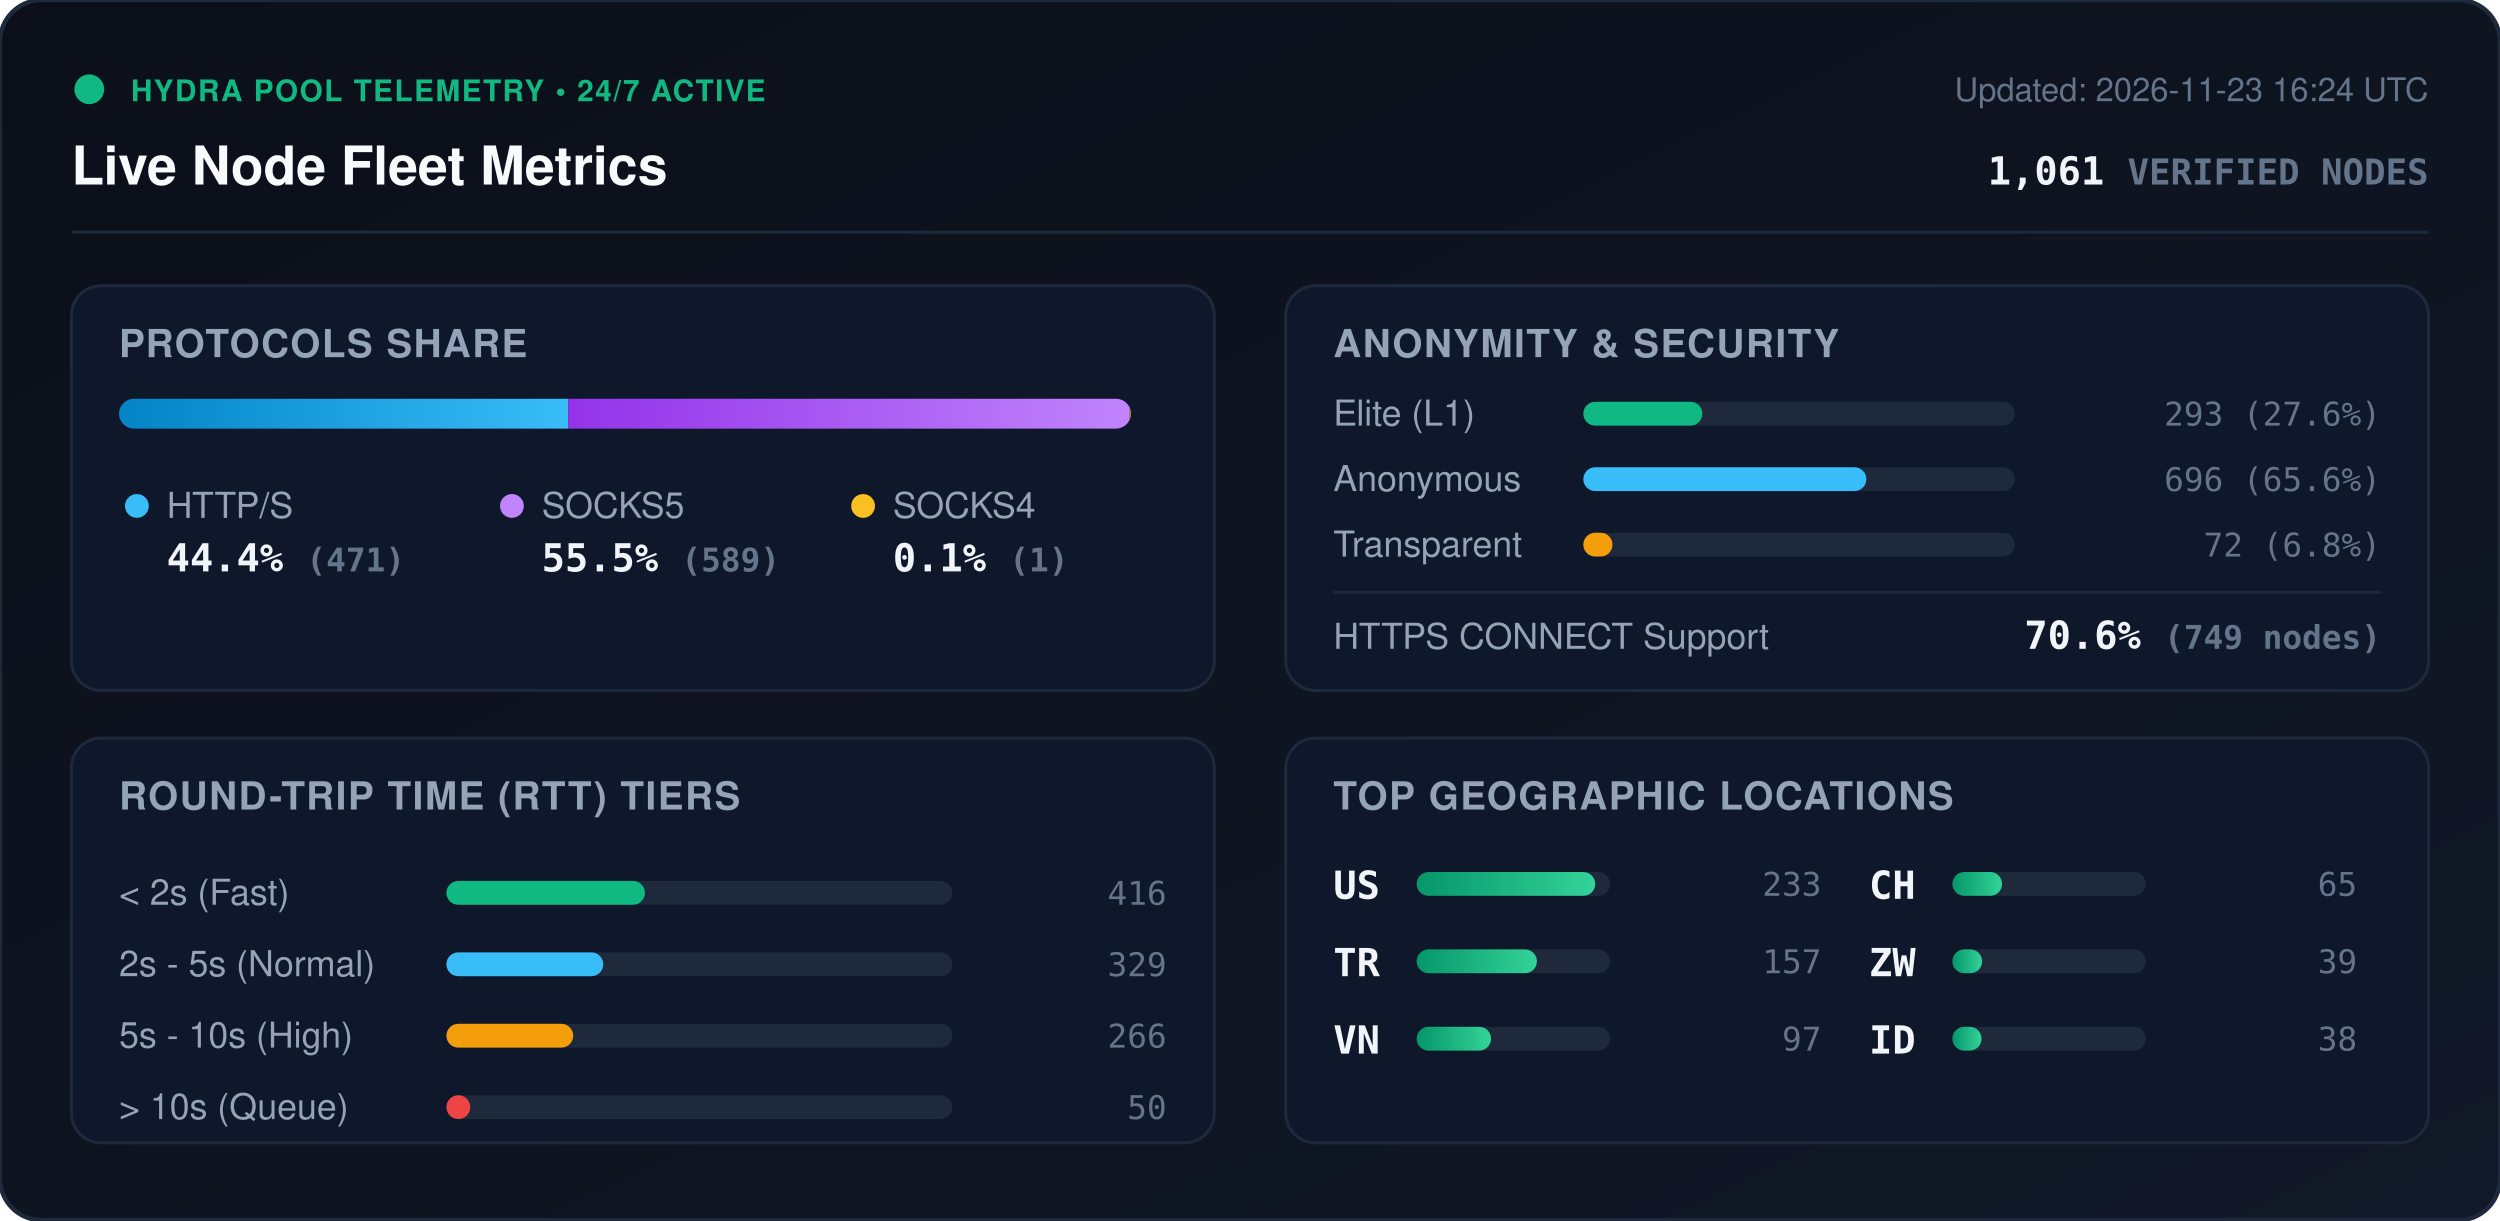
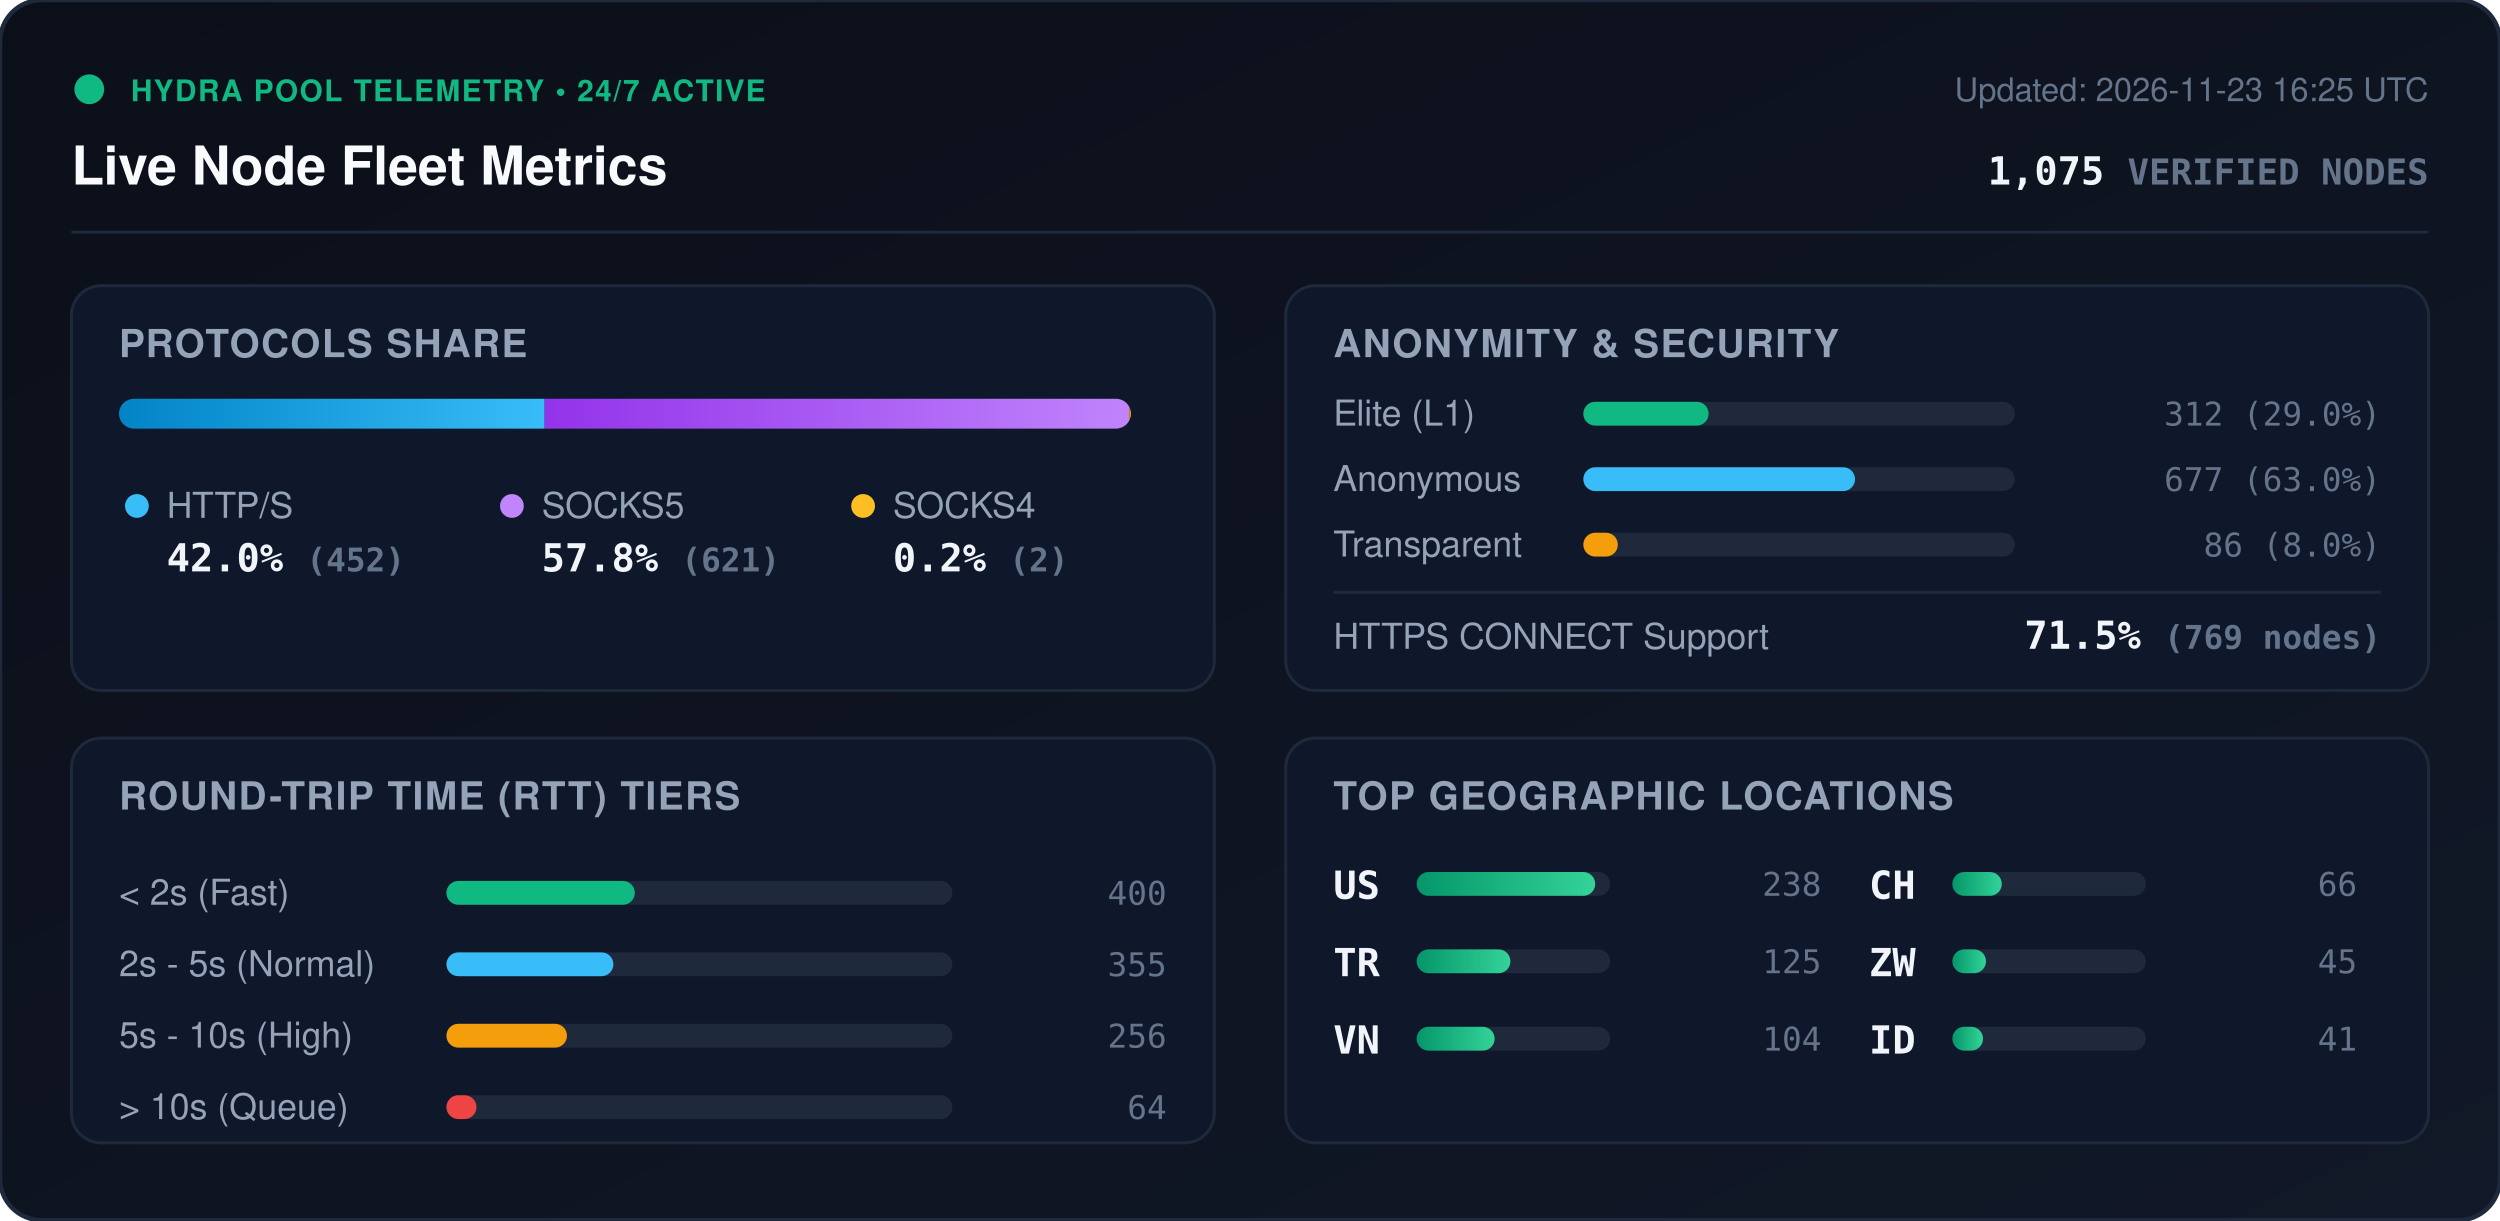
<svg xmlns="http://www.w3.org/2000/svg" viewBox="0 0 840 410" width="840" height="410" style="max-width: 100%; height: auto;">
  <defs>
    <linearGradient id="bg" x1="0%" y1="0%" x2="100%" y2="100%">
      <stop offset="0%" stop-color="#0b0f19" />
      <stop offset="100%" stop-color="#111827" />
    </linearGradient>
    <linearGradient id="bar-http" x1="0%" y1="0%" x2="100%" y2="0%">
      <stop offset="0%" stop-color="#0284c7" />
      <stop offset="100%" stop-color="#38bdf8" />
    </linearGradient>
    <linearGradient id="bar-socks5" x1="0%" y1="0%" x2="100%" y2="0%">
      <stop offset="0%" stop-color="#9333ea" />
      <stop offset="100%" stop-color="#c084fc" />
    </linearGradient>
    <linearGradient id="bar-socks4" x1="0%" y1="0%" x2="100%" y2="0%">
      <stop offset="0%" stop-color="#d97706" />
      <stop offset="100%" stop-color="#fbbf24" />
    </linearGradient>
    <linearGradient id="bar-green" x1="0%" y1="0%" x2="100%" y2="0%">
      <stop offset="0%" stop-color="#059669" />
      <stop offset="100%" stop-color="#34d399" />
    </linearGradient>
    <clipPath id="prog-track-clip">
      <rect width="340.0" height="10" rx="5" />
    </clipPath>
    <style>
      .title { font: 700 18px -apple-system, BlinkMacSystemFont, 'Segoe UI', Helvetica, Arial, sans-serif; fill: #f8fafc; }
      .sub { font: 500 11px -apple-system, BlinkMacSystemFont, 'Segoe UI', Helvetica, Arial, sans-serif; fill: #64748b; }
      .section-hdr { font: 600 13px -apple-system, BlinkMacSystemFont, 'Segoe UI', Helvetica, Arial, sans-serif; fill: #94a3b8; letter-spacing: 0.5px; }
      .metric-val { font: 700 13px -apple-system, BlinkMacSystemFont, 'Segoe UI', Helvetica, Arial, sans-serif; fill: #f1f5f9; }
      .metric-lbl { font: 500 12px -apple-system, BlinkMacSystemFont, 'Segoe UI', Helvetica, Arial, sans-serif; fill: #94a3b8; }
      .badge-txt { font: 700 10px -apple-system, BlinkMacSystemFont, 'Segoe UI', Helvetica, Arial, sans-serif; fill: #10b981; letter-spacing: 0.5px; }
      .mono { font-family: ui-monospace, SFMono-Regular, Menlo, Monaco, Consolas, monospace; }
      .pulse { animation: beacon 2s infinite ease-in-out; }
      @keyframes beacon { 0%, 100% { opacity: 1; } 50% { opacity: 0.35; } }
    </style>
  </defs>
  <rect width="840" height="410" rx="14" fill="url(#bg)" stroke="#1e293b" stroke-width="1.5" />
  <g transform="translate(24, 24)">
    <circle cx="6" cy="6" r="5" fill="#10b981" class="pulse" />
    <text x="20" y="10" class="badge-txt">HYDRA POOL TELEMETRY • 24/7 ACTIVE</text>
    <text x="0" y="38" class="title">Live Node Fleet Metrics</text>
-     <text x="792" y="10" text-anchor="end" class="sub">Updated: 2026-11-23 16:24 UTC</text>
-     <text x="792" y="38" text-anchor="end" class="metric-val mono" fill="#38bdf8">1,061 <tspan font-size="12" fill="#64748b">VERIFIED NODES</tspan>
+     <text x="792" y="10" text-anchor="end" class="sub">Updated: 2026-11-23 16:25 UTC</text>
+     <text x="792" y="38" text-anchor="end" class="metric-val mono" fill="#38bdf8">1,075 <tspan font-size="12" fill="#64748b">VERIFIED NODES</tspan>
    </text>
  </g>
  <line x1="24" y1="78" x2="816" y2="78" stroke="#1e293b" stroke-width="1" />
  <g transform="translate(24, 96)">
    <rect width="384" height="136" rx="10" fill="#0f172a" stroke="#1e293b" />
    <text x="16" y="24" class="section-hdr">PROTOCOLS SHARE</text>
    <g transform="translate(16, 38)">
      <rect width="340.0" height="10" rx="5" fill="#1e293b" />
      <g clip-path="url(#prog-track-clip)">
-         <rect x="0" width="150.9" height="10" fill="url(#bar-http)" />
-         <rect x="150.9" width="188.7" height="10" fill="url(#bar-socks5)" />
-         <rect x="339.6" width="0.3" height="10" fill="url(#bar-socks4)" />
+         <rect x="0" width="143.0" height="10" fill="url(#bar-http)" />
+         <rect x="143.0" width="196.4" height="10" fill="url(#bar-socks5)" />
+         <rect x="339.4" width="0.6" height="10" fill="url(#bar-socks4)" />
      </g>
    </g>
    <g transform="translate(16, 68)">
      <circle cx="6" cy="6" r="4" fill="#38bdf8" />
      <text x="16" y="10" class="metric-lbl">HTTP/S</text>
-       <text x="16" y="28" class="metric-val mono">44.4% <tspan font-size="11" fill="#64748b">(471)</tspan>
+       <text x="16" y="28" class="metric-val mono">42.0% <tspan font-size="11" fill="#64748b">(452)</tspan>
      </text>
      <circle cx="132" cy="6" r="4" fill="#c084fc" />
      <text x="142" y="10" class="metric-lbl">SOCKS5</text>
-       <text x="142" y="28" class="metric-val mono">55.5% <tspan font-size="11" fill="#64748b">(589)</tspan>
+       <text x="142" y="28" class="metric-val mono">57.8% <tspan font-size="11" fill="#64748b">(621)</tspan>
      </text>
      <circle cx="250" cy="6" r="4" fill="#fbbf24" />
      <text x="260" y="10" class="metric-lbl">SOCKS4</text>
-       <text x="260" y="28" class="metric-val mono">0.1% <tspan font-size="11" fill="#64748b">(1)</tspan>
+       <text x="260" y="28" class="metric-val mono">0.2% <tspan font-size="11" fill="#64748b">(2)</tspan>
      </text>
    </g>
  </g>
  <g transform="translate(432, 96)">
    <rect width="384" height="136" rx="10" fill="#0f172a" stroke="#1e293b" />
    <text x="16" y="24" class="section-hdr">ANONYMITY &amp; SECURITY</text>
    <text x="16" y="47" class="metric-lbl">Elite (L1)</text>
    <rect x="100" y="39" width="145.0" height="8" rx="4" fill="#1e293b" />
-     <rect x="100" y="39" width="40.0" height="8" rx="4" fill="#10b981" />
-     <text x="368" y="47" text-anchor="end" class="mono sub" fill="#e2e8f0">293 (27.6%)</text>
+     <rect x="100" y="39" width="42.1" height="8" rx="4" fill="#10b981" />
+     <text x="368" y="47" text-anchor="end" class="mono sub" fill="#e2e8f0">312 (29.0%)</text>
    <text x="16" y="69" class="metric-lbl">Anonymous</text>
    <rect x="100" y="61" width="145.0" height="8" rx="4" fill="#1e293b" />
-     <rect x="100" y="61" width="95.1" height="8" rx="4" fill="#38bdf8" />
-     <text x="368" y="69" text-anchor="end" class="mono sub" fill="#e2e8f0">696 (65.6%)</text>
+     <rect x="100" y="61" width="91.3" height="8" rx="4" fill="#38bdf8" />
+     <text x="368" y="69" text-anchor="end" class="mono sub" fill="#e2e8f0">677 (63.0%)</text>
    <text x="16" y="91" class="metric-lbl">Transparent</text>
    <rect x="100" y="83" width="145.0" height="8" rx="4" fill="#1e293b" />
-     <rect x="100" y="83" width="9.8" height="8" rx="4" fill="#f59e0b" />
-     <text x="368" y="91" text-anchor="end" class="mono sub" fill="#e2e8f0">72 (6.8%)</text>
+     <rect x="100" y="83" width="11.6" height="8" rx="4" fill="#f59e0b" />
+     <text x="368" y="91" text-anchor="end" class="mono sub" fill="#e2e8f0">86 (8.0%)</text>
    <line x1="16" y1="103" x2="368" y2="103" stroke="#1e293b" stroke-width="1" />
    <text x="16" y="122" class="metric-lbl">HTTPS CONNECT Support</text>
-     <text x="368" y="122" text-anchor="end" class="metric-val mono" fill="#34d399">70.6% <tspan font-size="11" fill="#64748b">(749 nodes)</tspan>
+     <text x="368" y="122" text-anchor="end" class="metric-val mono" fill="#34d399">71.5% <tspan font-size="11" fill="#64748b">(769 nodes)</tspan>
    </text>
  </g>
  <g transform="translate(24, 248)">
    <rect width="384" height="136" rx="10" fill="#0f172a" stroke="#1e293b" />
    <text x="16" y="24" class="section-hdr">ROUND-TRIP TIME (RTT) TIERS</text>
    <g transform="translate(16, 42)">
      <text x="0" y="14" class="metric-lbl">&lt; 2s (Fast)</text>
      <rect x="110" y="6" width="170" height="8" rx="4" fill="#1e293b" />
-       <rect x="110" y="6" width="66.7" height="8" rx="4" fill="#10b981" />
-       <text x="352" y="14" text-anchor="end" class="mono sub">416</text>
+       <rect x="110" y="6" width="63.3" height="8" rx="4" fill="#10b981" />
+       <text x="352" y="14" text-anchor="end" class="mono sub">400</text>
      <text x="0" y="38" class="metric-lbl">2s - 5s (Normal)</text>
      <rect x="110" y="30" width="170" height="8" rx="4" fill="#1e293b" />
-       <rect x="110" y="30" width="52.7" height="8" rx="4" fill="#38bdf8" />
-       <text x="352" y="38" text-anchor="end" class="mono sub">329</text>
+       <rect x="110" y="30" width="56.1" height="8" rx="4" fill="#38bdf8" />
+       <text x="352" y="38" text-anchor="end" class="mono sub">355</text>
      <text x="0" y="62" class="metric-lbl">5s - 10s (High)</text>
      <rect x="110" y="54" width="170" height="8" rx="4" fill="#1e293b" />
-       <rect x="110" y="54" width="42.6" height="8" rx="4" fill="#f59e0b" />
-       <text x="352" y="62" text-anchor="end" class="mono sub">266</text>
+       <rect x="110" y="54" width="40.5" height="8" rx="4" fill="#f59e0b" />
+       <text x="352" y="62" text-anchor="end" class="mono sub">256</text>
      <text x="0" y="86" class="metric-lbl">&gt; 10s (Queue)</text>
      <rect x="110" y="78" width="170" height="8" rx="4" fill="#1e293b" />
-       <rect x="110" y="78" width="8.0" height="8" rx="4" fill="#ef4444" />
-       <text x="352" y="86" text-anchor="end" class="mono sub">50</text>
+       <rect x="110" y="78" width="10.1" height="8" rx="4" fill="#ef4444" />
+       <text x="352" y="86" text-anchor="end" class="mono sub">64</text>
    </g>
  </g>
  <g transform="translate(432, 248)">
    <rect width="384" height="136" rx="10" fill="#0f172a" stroke="#1e293b" />
    <text x="16" y="24" class="section-hdr">TOP GEOGRAPHIC LOCATIONS</text>
    <g transform="translate(16, 42)">
      <g transform="translate(0, 0)">
        <text x="0" y="12" class="mono metric-val" font-size="12">US</text>
        <rect x="28" y="3" width="65" height="8" rx="4" fill="#1e293b" />
        <rect x="28" y="3" width="60.0" height="8" rx="4" fill="url(#bar-green)" />
-         <text x="164" y="11" text-anchor="end" class="mono sub">233</text>
+         <text x="164" y="11" text-anchor="end" class="mono sub">238</text>
      </g>
      <g transform="translate(0, 26)">
        <text x="0" y="12" class="mono metric-val" font-size="12">TR</text>
        <rect x="28" y="3" width="65" height="8" rx="4" fill="#1e293b" />
-         <rect x="28" y="3" width="40.4" height="8" rx="4" fill="url(#bar-green)" />
-         <text x="164" y="11" text-anchor="end" class="mono sub">157</text>
+         <rect x="28" y="3" width="31.5" height="8" rx="4" fill="url(#bar-green)" />
+         <text x="164" y="11" text-anchor="end" class="mono sub">125</text>
      </g>
      <g transform="translate(0, 52)">
        <text x="0" y="12" class="mono metric-val" font-size="12">VN</text>
        <rect x="28" y="3" width="65" height="8" rx="4" fill="#1e293b" />
-         <rect x="28" y="3" width="25.0" height="8" rx="4" fill="url(#bar-green)" />
-         <text x="164" y="11" text-anchor="end" class="mono sub">97</text>
+         <rect x="28" y="3" width="26.2" height="8" rx="4" fill="url(#bar-green)" />
+         <text x="164" y="11" text-anchor="end" class="mono sub">104</text>
      </g>
      <g transform="translate(180, 0)">
        <text x="0" y="12" class="mono metric-val" font-size="12">CH</text>
        <rect x="28" y="3" width="65" height="8" rx="4" fill="#1e293b" />
-         <rect x="28" y="3" width="16.7" height="8" rx="4" fill="url(#bar-green)" />
-         <text x="164" y="11" text-anchor="end" class="mono sub">65</text>
+         <rect x="28" y="3" width="16.6" height="8" rx="4" fill="url(#bar-green)" />
+         <text x="164" y="11" text-anchor="end" class="mono sub">66</text>
      </g>
      <g transform="translate(180, 26)">
        <text x="0" y="12" class="mono metric-val" font-size="12">ZW</text>
        <rect x="28" y="3" width="65" height="8" rx="4" fill="#1e293b" />
-         <rect x="28" y="3" width="10.0" height="8" rx="4" fill="url(#bar-green)" />
-         <text x="164" y="11" text-anchor="end" class="mono sub">39</text>
+         <rect x="28" y="3" width="11.3" height="8" rx="4" fill="url(#bar-green)" />
+         <text x="164" y="11" text-anchor="end" class="mono sub">45</text>
      </g>
      <g transform="translate(180, 52)">
        <text x="0" y="12" class="mono metric-val" font-size="12">ID</text>
        <rect x="28" y="3" width="65" height="8" rx="4" fill="#1e293b" />
-         <rect x="28" y="3" width="9.8" height="8" rx="4" fill="url(#bar-green)" />
-         <text x="164" y="11" text-anchor="end" class="mono sub">38</text>
+         <rect x="28" y="3" width="10.3" height="8" rx="4" fill="url(#bar-green)" />
+         <text x="164" y="11" text-anchor="end" class="mono sub">41</text>
      </g>
    </g>
  </g>
</svg>
